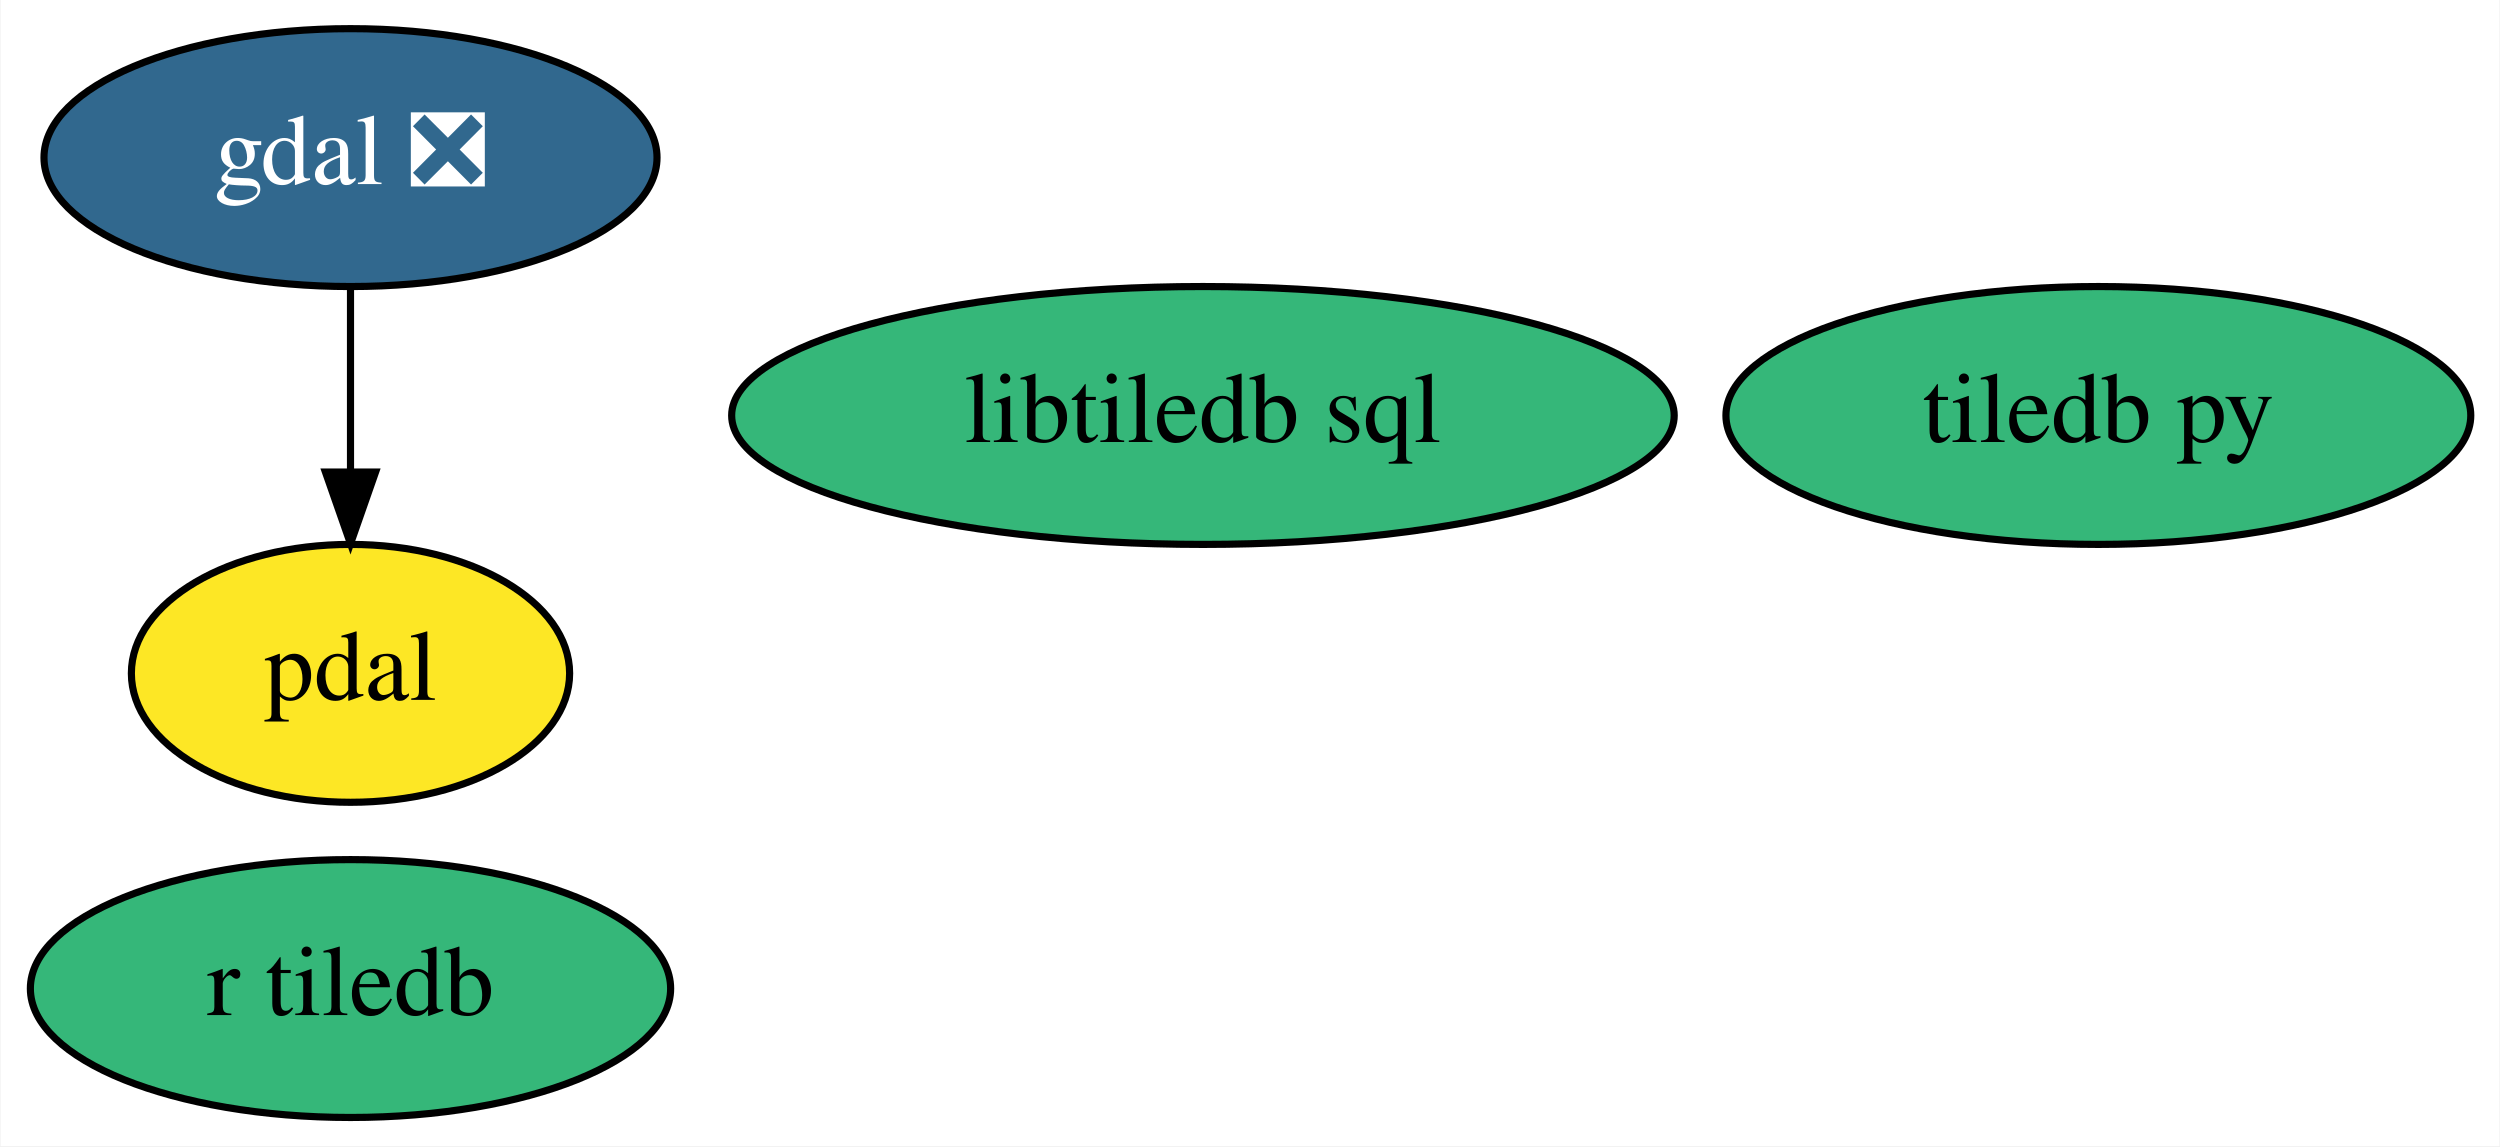
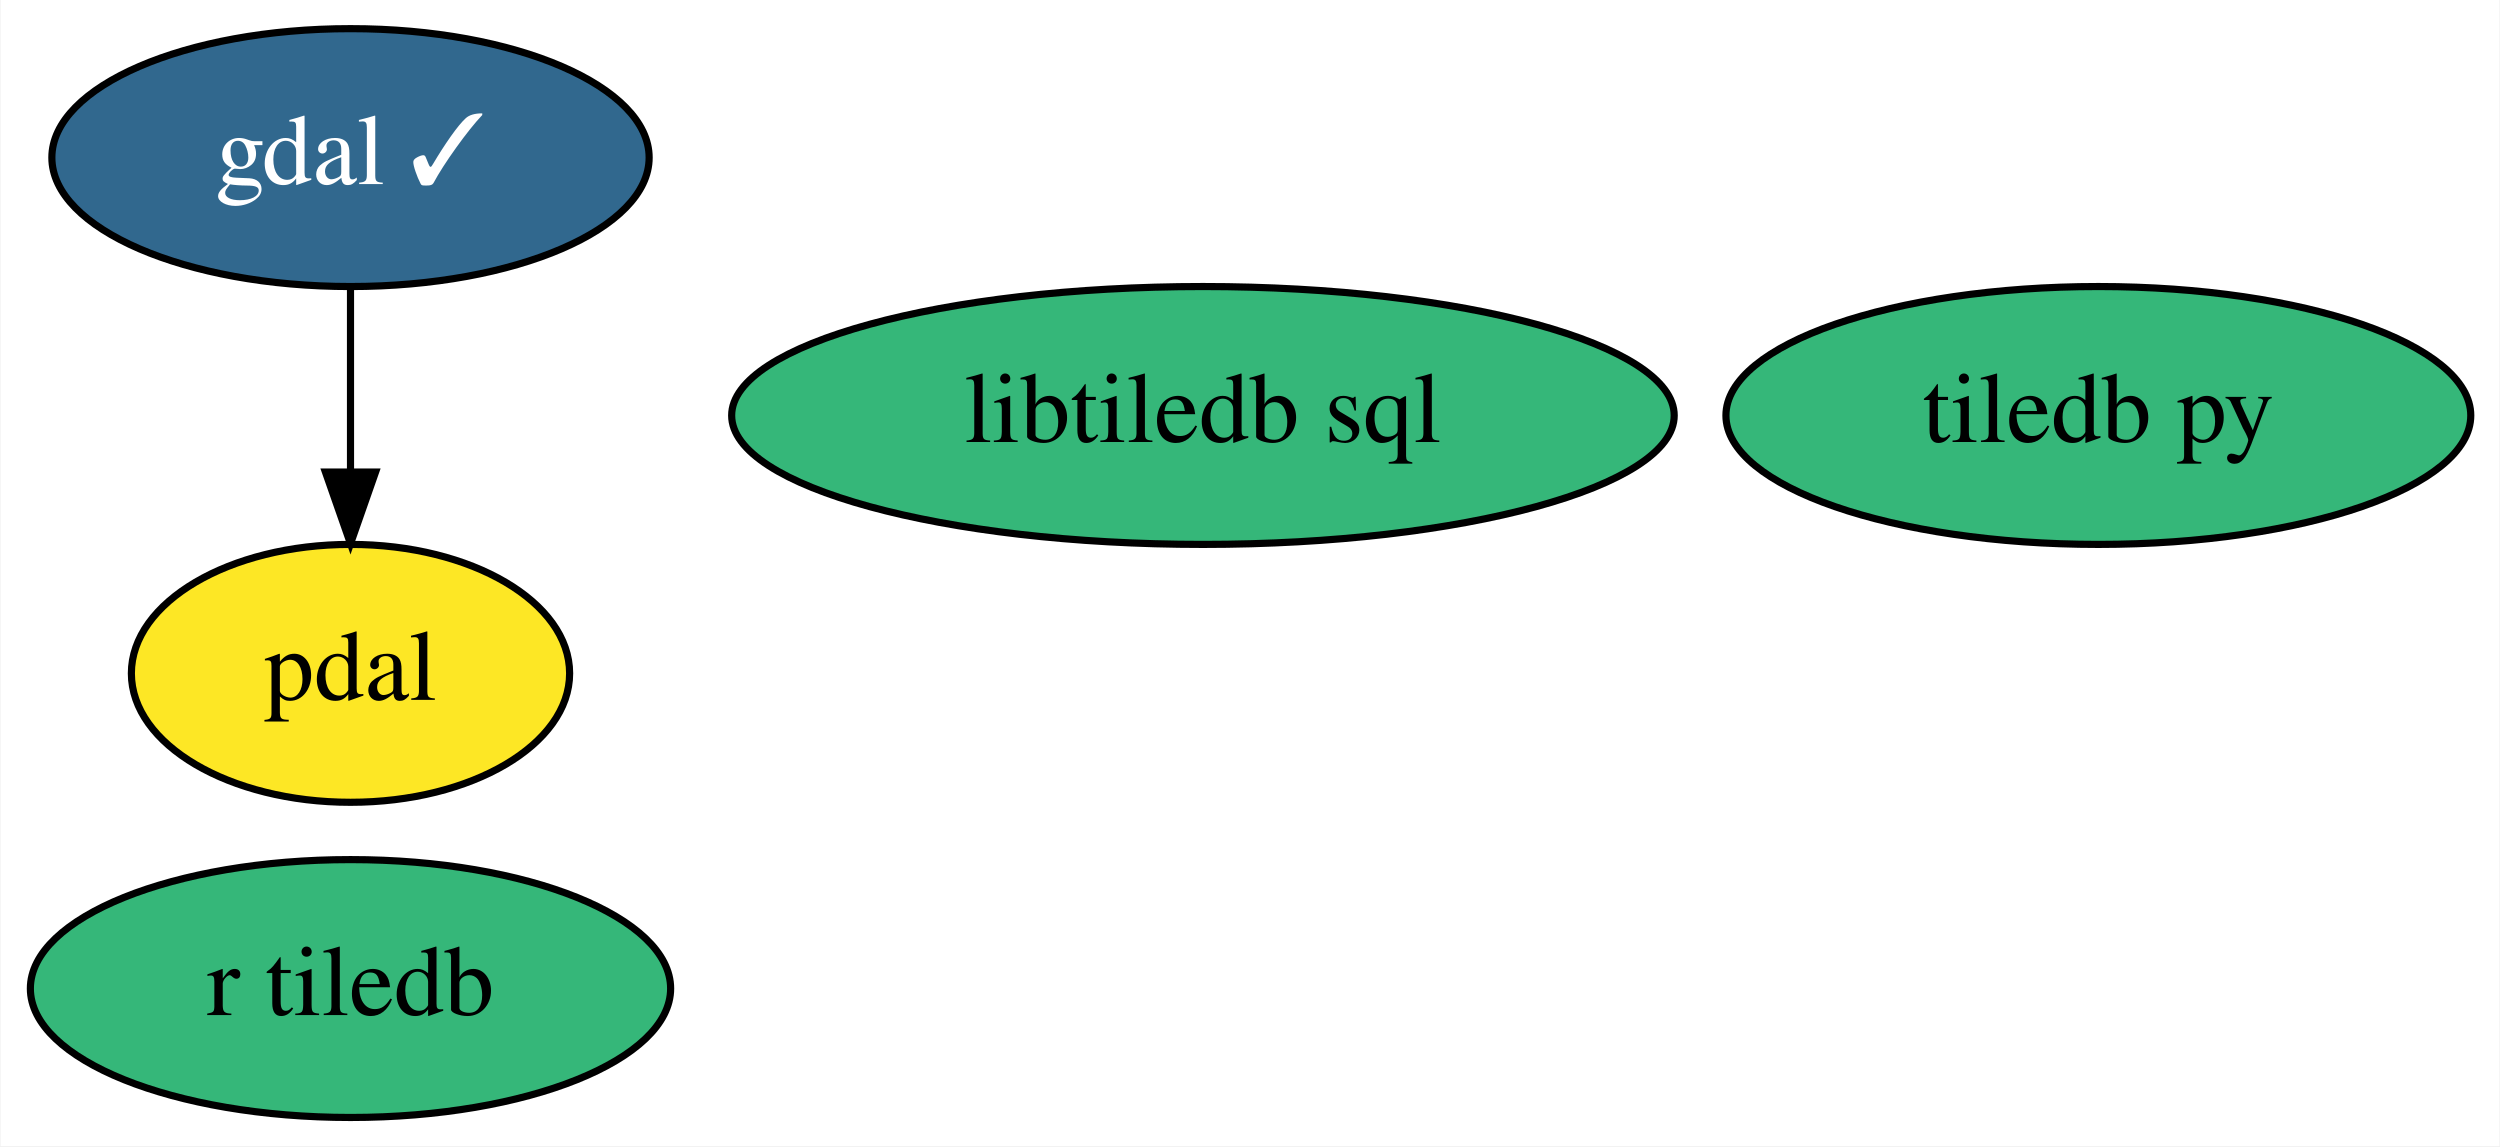
<svg xmlns="http://www.w3.org/2000/svg" xmlns:xlink="http://www.w3.org/1999/xlink" width="349pt" height="160pt" viewBox="0.00 0.00 348.84 160.00">
  <g id="graph0" class="graph" transform="scale(1 1) rotate(0) translate(4 156)">
    <polygon fill="white" stroke="transparent" points="-4,4 -4,-156 344.84,-156 344.84,4 -4,4" />
    <g id="node1" class="node">
      <g id="a_node1">
-         <a xlink:href="https://github.com/conda-forge/gdal-feedstock/pull/437" xlink:title="gdal ❎">
-           <ellipse fill="#31688e" stroke="black" cx="44.85" cy="-134" rx="42.79" ry="18" />
-           <text text-anchor="middle" x="44.85" y="-130.3" font-family="Times,serif" font-size="14.00" fill="white">gdal ❎</text>
+         <a xlink:href="https://github.com/conda-forge/gdal-feedstock/pull/437" xlink:title="gdal ✓">
+           <ellipse fill="#31688e" stroke="black" cx="44.85" cy="-134" rx="41.69" ry="18" />
+           <text text-anchor="middle" x="44.85" y="-130.3" font-family="Times,serif" font-size="14.00" fill="white">gdal ✓</text>
        </a>
      </g>
    </g>
    <g id="node3" class="node">
      <g id="a_node3">
        <a xlink:href="https://github.com/conda-forge/pdal-feedstock" xlink:title="pdal">
          <ellipse fill="#fde725" stroke="black" cx="44.85" cy="-62" rx="30.59" ry="18" />
          <text text-anchor="middle" x="44.85" y="-58.3" font-family="Times,serif" font-size="14.00">pdal</text>
        </a>
      </g>
    </g>
    <g id="edge1" class="edge">
      <path fill="none" stroke="black" d="M44.85,-115.7C44.85,-107.98 44.85,-98.71 44.85,-90.11" />
      <polygon fill="black" stroke="black" points="48.35,-90.1 44.85,-80.1 41.35,-90.1 48.35,-90.1" />
    </g>
    <g id="node2" class="node">
      <g id="a_node2">
        <a xlink:href="https://github.com/conda-forge/tiledb-py-feedstock" xlink:title="tiledb py">
          <ellipse fill="#35b779" stroke="black" cx="288.85" cy="-98" rx="51.99" ry="18" />
          <text text-anchor="middle" x="288.85" y="-94.3" font-family="Times,serif" font-size="14.00">tiledb py</text>
        </a>
      </g>
    </g>
    <g id="node4" class="node">
      <g id="a_node4">
        <a xlink:href="https://github.com/conda-forge/libtiledb-sql-feedstock" xlink:title="libtiledb sql">
          <ellipse fill="#35b779" stroke="black" cx="163.85" cy="-98" rx="65.79" ry="18" />
          <text text-anchor="middle" x="163.85" y="-94.3" font-family="Times,serif" font-size="14.00">libtiledb sql</text>
        </a>
      </g>
    </g>
    <g id="node5" class="node">
      <g id="a_node5">
        <a xlink:href="https://github.com/conda-forge/r-tiledb-feedstock" xlink:title="r tiledb">
          <ellipse fill="#35b779" stroke="black" cx="44.85" cy="-18" rx="44.69" ry="18" />
          <text text-anchor="middle" x="44.85" y="-14.3" font-family="Times,serif" font-size="14.00">r tiledb</text>
        </a>
      </g>
    </g>
  </g>
</svg>
